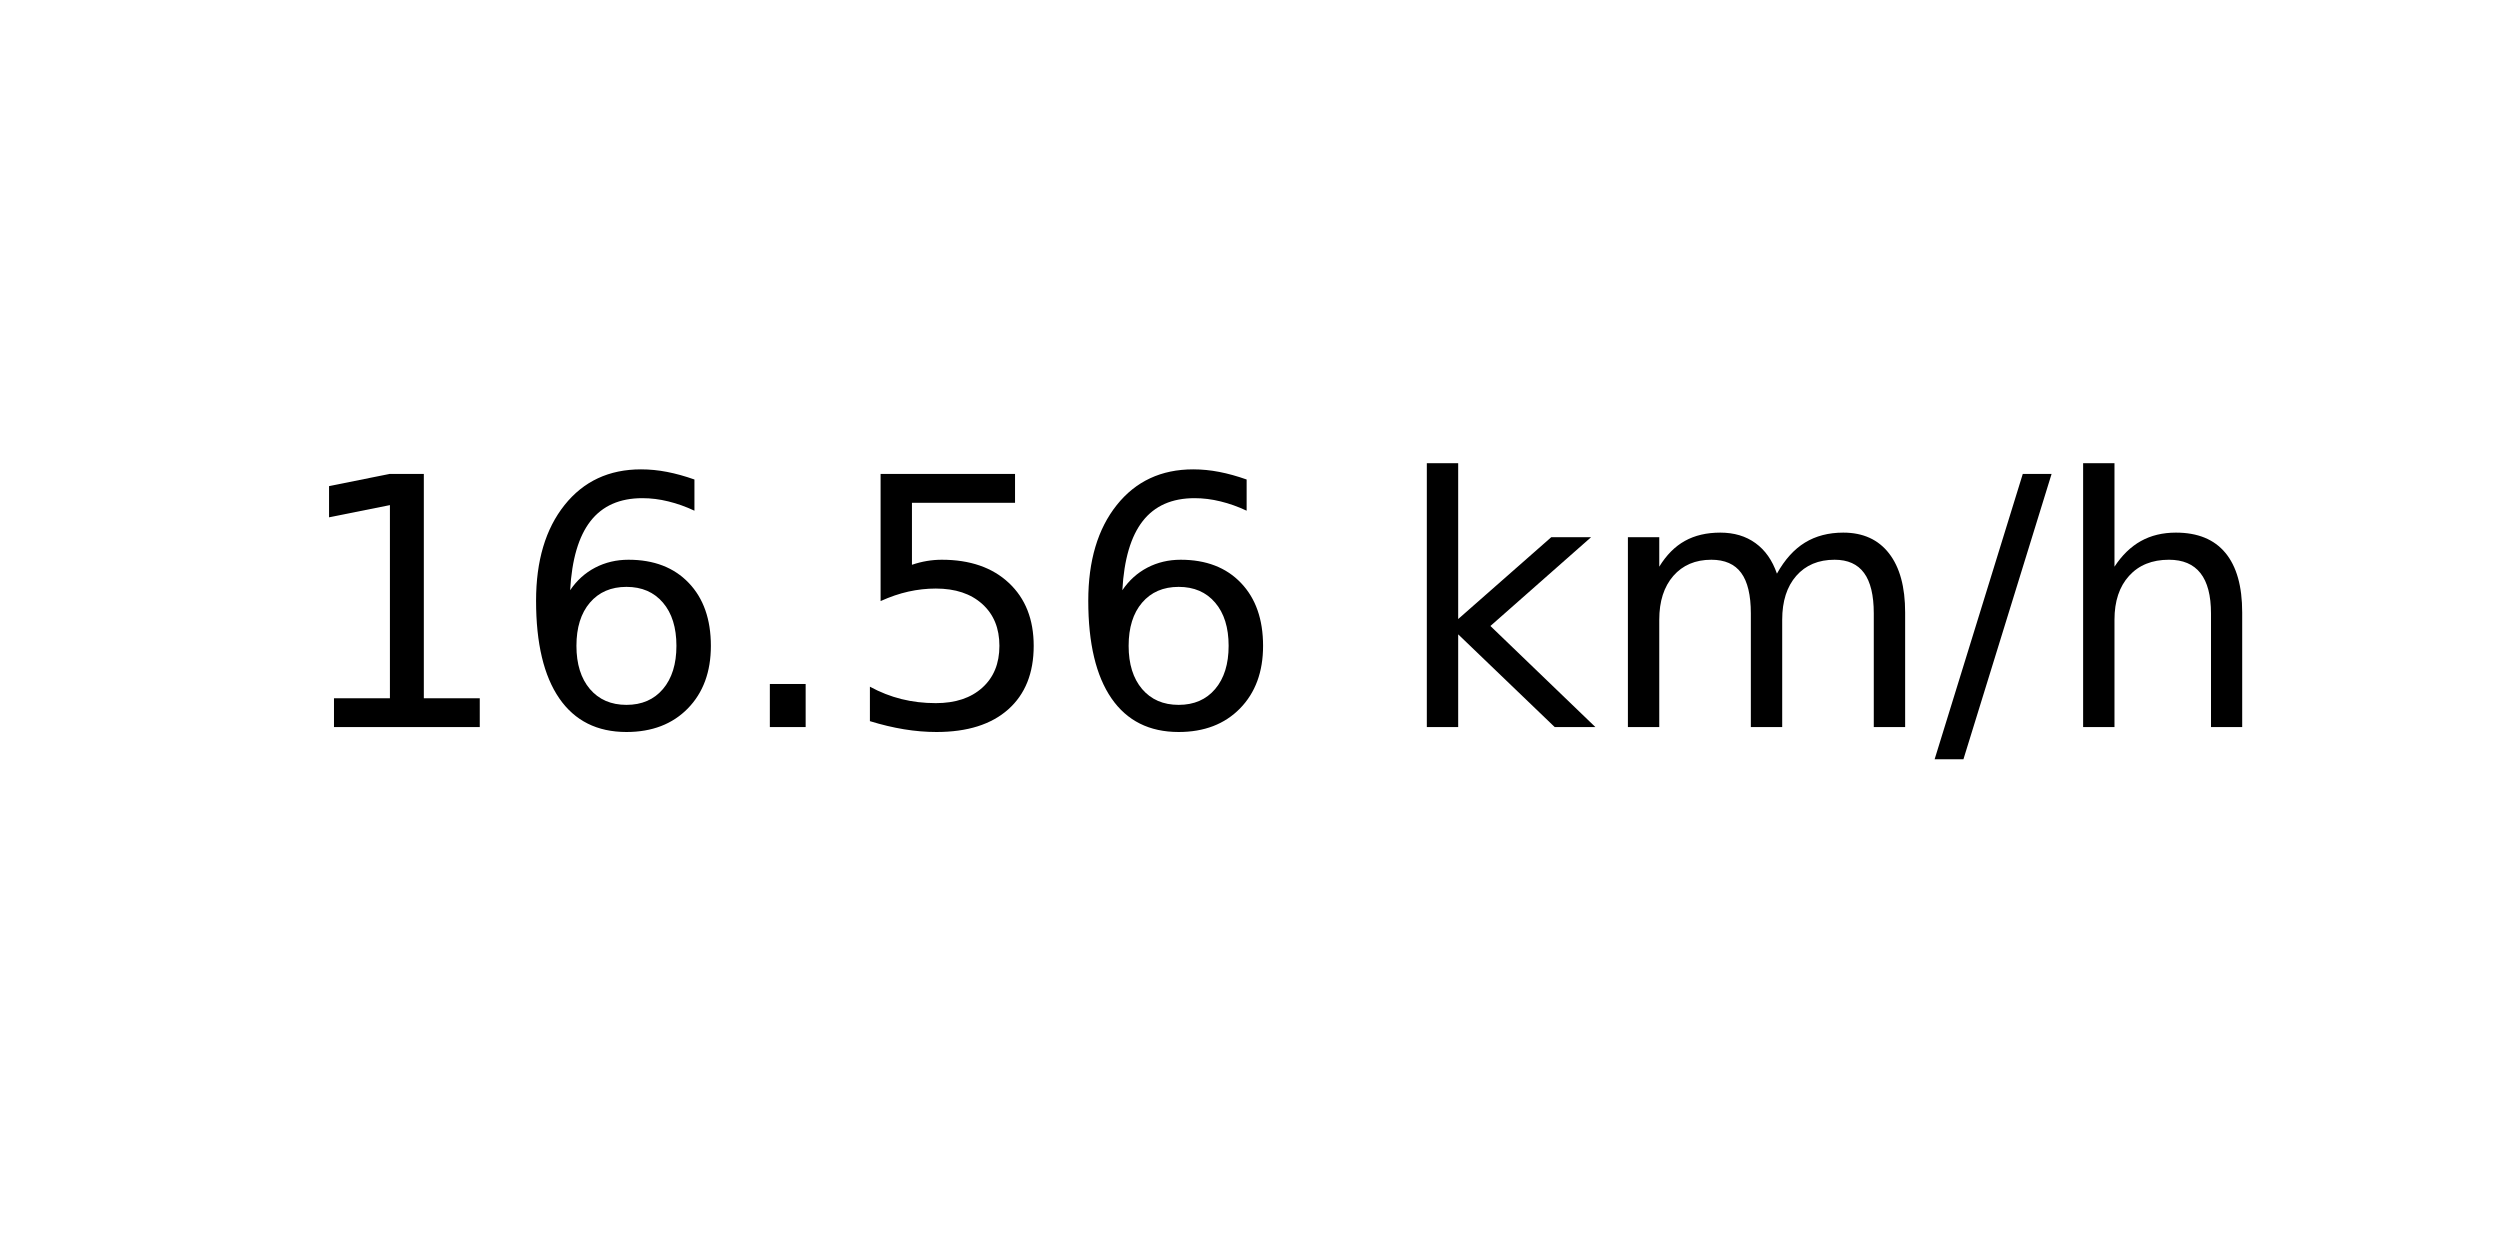
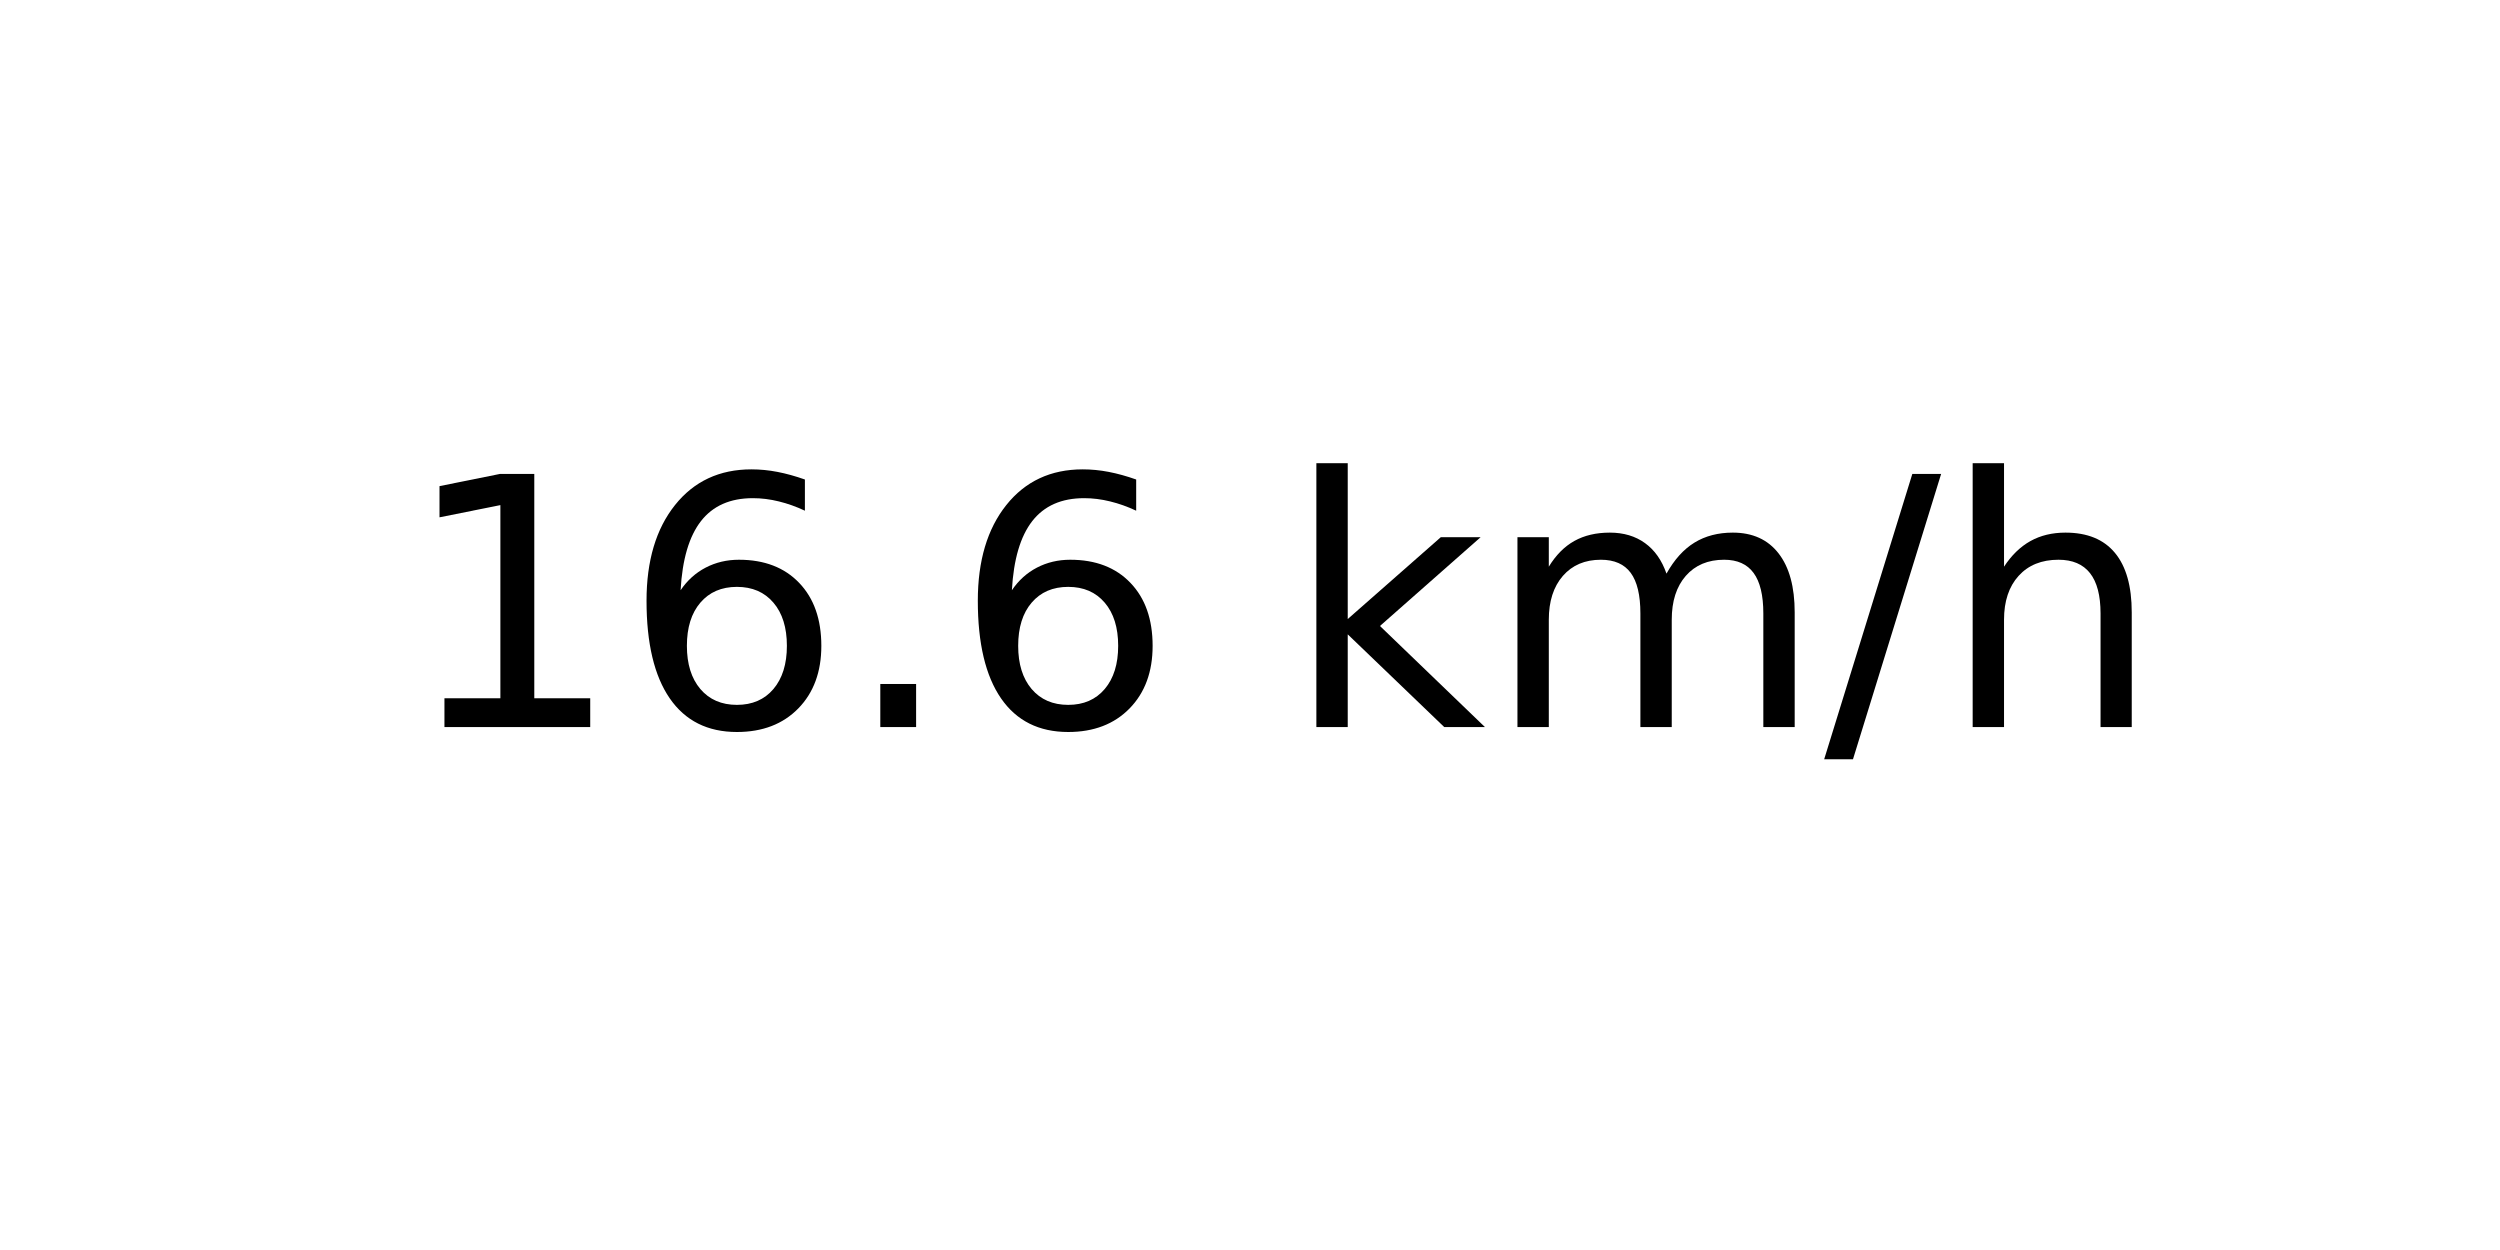
<svg xmlns="http://www.w3.org/2000/svg" xmlns:xlink="http://www.w3.org/1999/xlink" width="72pt" height="36pt" viewBox="0 0 72 36" version="1.1">
  <defs>
    <style type="text/css">*{stroke-linejoin: round; stroke-linecap: butt}</style>
  </defs>
  <g id="figure_1">
    <g id="axes_1">
      <g id="text_1">
-         <g transform="translate(8.378125 20.93937) scale(0.1 -0.1)">
+         <g transform="translate(11.55937 20.93937) scale(0.1 -0.1)">
          <defs>
            <path id="DejaVuSans-31" d="M 794 531  L 1825 531  L 1825 4091  L 703 3866  L 703 4441  L 1819 4666  L 2450 4666  L 2450 531  L 3481 531  L 3481 0  L 794 0  L 794 531  z " transform="scale(0.015625)" />
            <path id="DejaVuSans-36" d="M 2113 2584  Q 1688 2584 1439 2293  Q 1191 2003 1191 1497  Q 1191 994 1439 701  Q 1688 409 2113 409  Q 2538 409 2786 701  Q 3034 994 3034 1497  Q 3034 2003 2786 2293  Q 2538 2584 2113 2584  z M 3366 4563  L 3366 3988  Q 3128 4100 2886 4159  Q 2644 4219 2406 4219  Q 1781 4219 1451 3797  Q 1122 3375 1075 2522  Q 1259 2794 1537 2939  Q 1816 3084 2150 3084  Q 2853 3084 3261 2657  Q 3669 2231 3669 1497  Q 3669 778 3244 343  Q 2819 -91 2113 -91  Q 1303 -91 875 529  Q 447 1150 447 2328  Q 447 3434 972 4092  Q 1497 4750 2381 4750  Q 2619 4750 2861 4703  Q 3103 4656 3366 4563  z " transform="scale(0.015625)" />
            <path id="DejaVuSans-2e" d="M 684 794  L 1344 794  L 1344 0  L 684 0  L 684 794  z " transform="scale(0.015625)" />
-             <path id="DejaVuSans-35" d="M 691 4666  L 3169 4666  L 3169 4134  L 1269 4134  L 1269 2991  Q 1406 3038 1543 3061  Q 1681 3084 1819 3084  Q 2600 3084 3056 2656  Q 3513 2228 3513 1497  Q 3513 744 3044 326  Q 2575 -91 1722 -91  Q 1428 -91 1123 -41  Q 819 9 494 109  L 494 744  Q 775 591 1075 516  Q 1375 441 1709 441  Q 2250 441 2565 725  Q 2881 1009 2881 1497  Q 2881 1984 2565 2268  Q 2250 2553 1709 2553  Q 1456 2553 1204 2497  Q 953 2441 691 2322  L 691 4666  z " transform="scale(0.015625)" />
            <path id="DejaVuSans-20" transform="scale(0.015625)" />
            <path id="DejaVuSans-6b" d="M 581 4863  L 1159 4863  L 1159 1991  L 2875 3500  L 3609 3500  L 1753 1863  L 3688 0  L 2938 0  L 1159 1709  L 1159 0  L 581 0  L 581 4863  z " transform="scale(0.015625)" />
            <path id="DejaVuSans-6d" d="M 3328 2828  Q 3544 3216 3844 3400  Q 4144 3584 4550 3584  Q 5097 3584 5394 3201  Q 5691 2819 5691 2113  L 5691 0  L 5113 0  L 5113 2094  Q 5113 2597 4934 2840  Q 4756 3084 4391 3084  Q 3944 3084 3684 2787  Q 3425 2491 3425 1978  L 3425 0  L 2847 0  L 2847 2094  Q 2847 2600 2669 2842  Q 2491 3084 2119 3084  Q 1678 3084 1418 2786  Q 1159 2488 1159 1978  L 1159 0  L 581 0  L 581 3500  L 1159 3500  L 1159 2956  Q 1356 3278 1631 3431  Q 1906 3584 2284 3584  Q 2666 3584 2933 3390  Q 3200 3197 3328 2828  z " transform="scale(0.015625)" />
            <path id="DejaVuSans-2f" d="M 1625 4666  L 2156 4666  L 531 -594  L 0 -594  L 1625 4666  z " transform="scale(0.015625)" />
            <path id="DejaVuSans-68" d="M 3513 2113  L 3513 0  L 2938 0  L 2938 2094  Q 2938 2591 2744 2837  Q 2550 3084 2163 3084  Q 1697 3084 1428 2787  Q 1159 2491 1159 1978  L 1159 0  L 581 0  L 581 4863  L 1159 4863  L 1159 2956  Q 1366 3272 1645 3428  Q 1925 3584 2291 3584  Q 2894 3584 3203 3211  Q 3513 2838 3513 2113  z " transform="scale(0.015625)" />
          </defs>
          <use xlink:href="#DejaVuSans-31" />
          <use xlink:href="#DejaVuSans-36" x="63.623" />
          <use xlink:href="#DejaVuSans-2e" x="127.246" />
-           <use xlink:href="#DejaVuSans-35" x="159.033" />
-           <use xlink:href="#DejaVuSans-36" x="222.656" />
-           <use xlink:href="#DejaVuSans-20" x="286.279" />
-           <use xlink:href="#DejaVuSans-6b" x="318.066" />
-           <use xlink:href="#DejaVuSans-6d" x="375.977" />
-           <use xlink:href="#DejaVuSans-2f" x="473.389" />
-           <use xlink:href="#DejaVuSans-68" x="507.08" />
+           <use xlink:href="#DejaVuSans-36" x="159.033" />
+           <use xlink:href="#DejaVuSans-20" x="222.656" />
+           <use xlink:href="#DejaVuSans-6b" x="254.443" />
+           <use xlink:href="#DejaVuSans-6d" x="312.354" />
+           <use xlink:href="#DejaVuSans-2f" x="409.766" />
+           <use xlink:href="#DejaVuSans-68" x="443.457" />
        </g>
      </g>
    </g>
  </g>
</svg>
